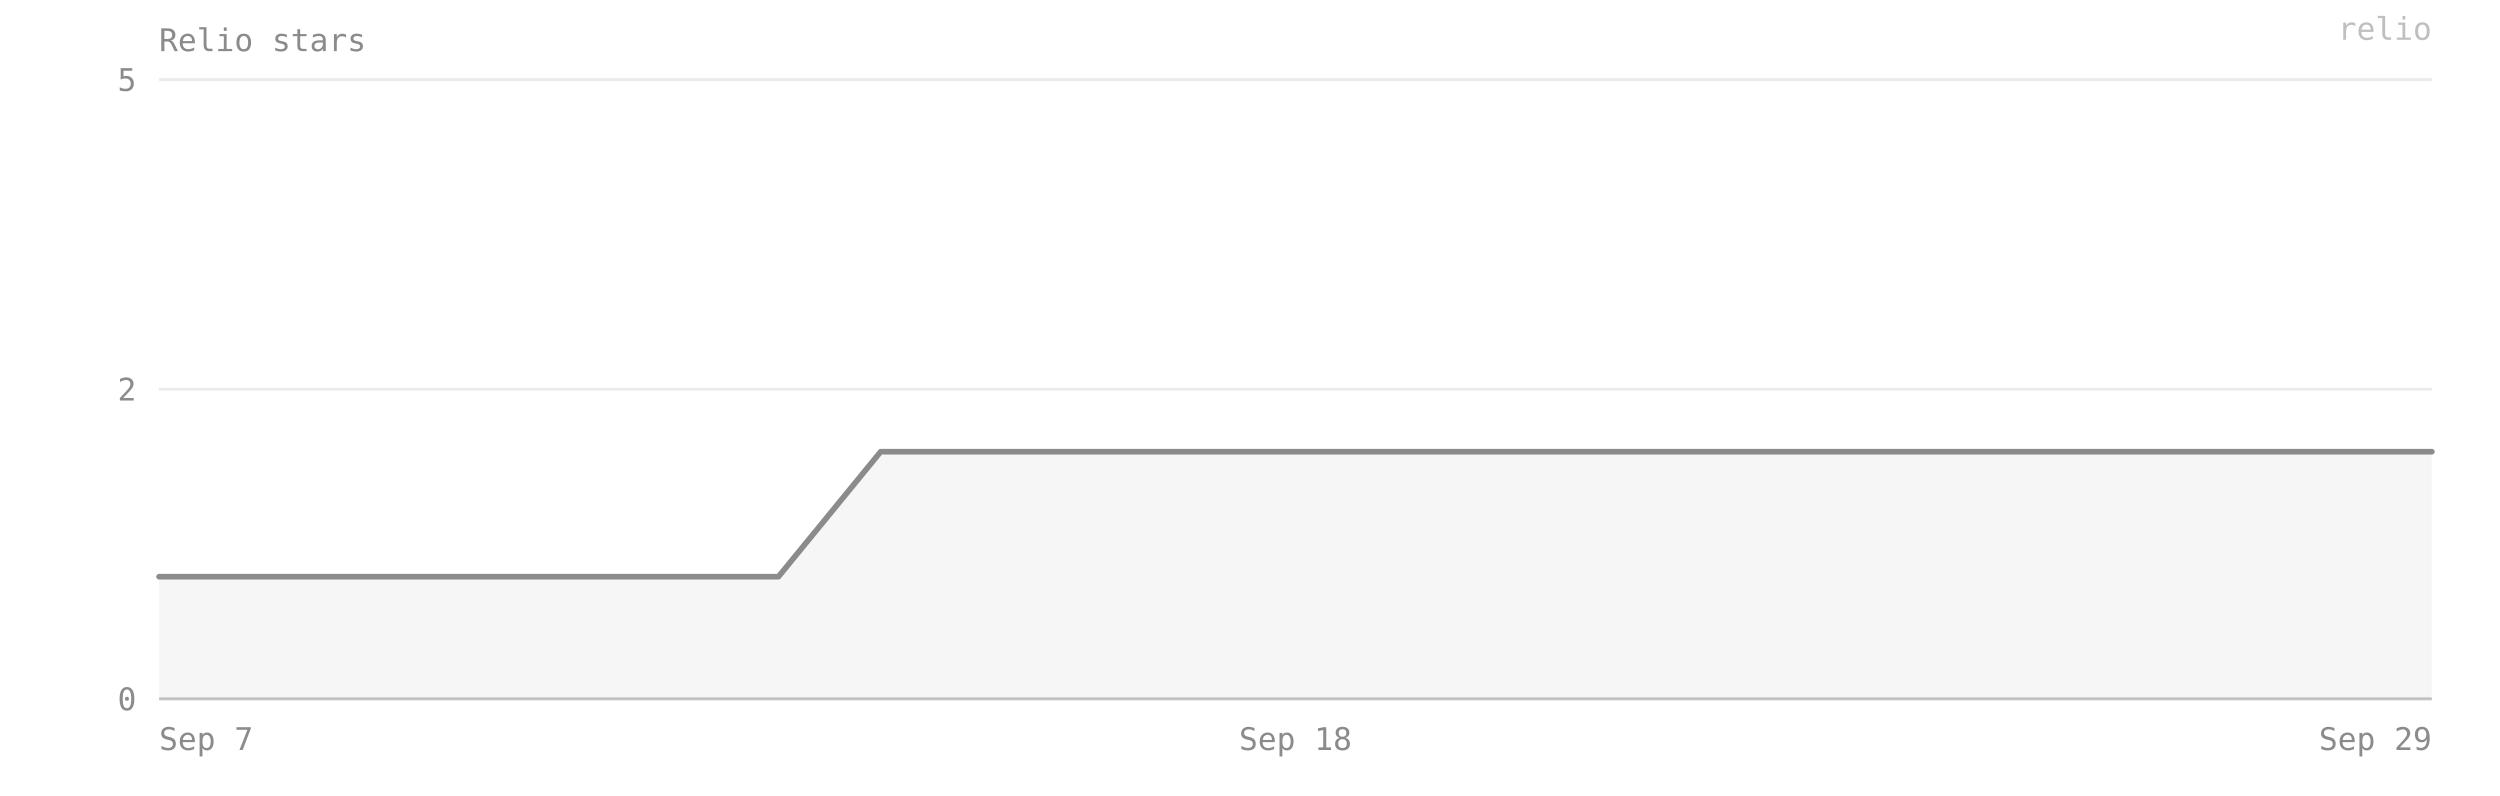
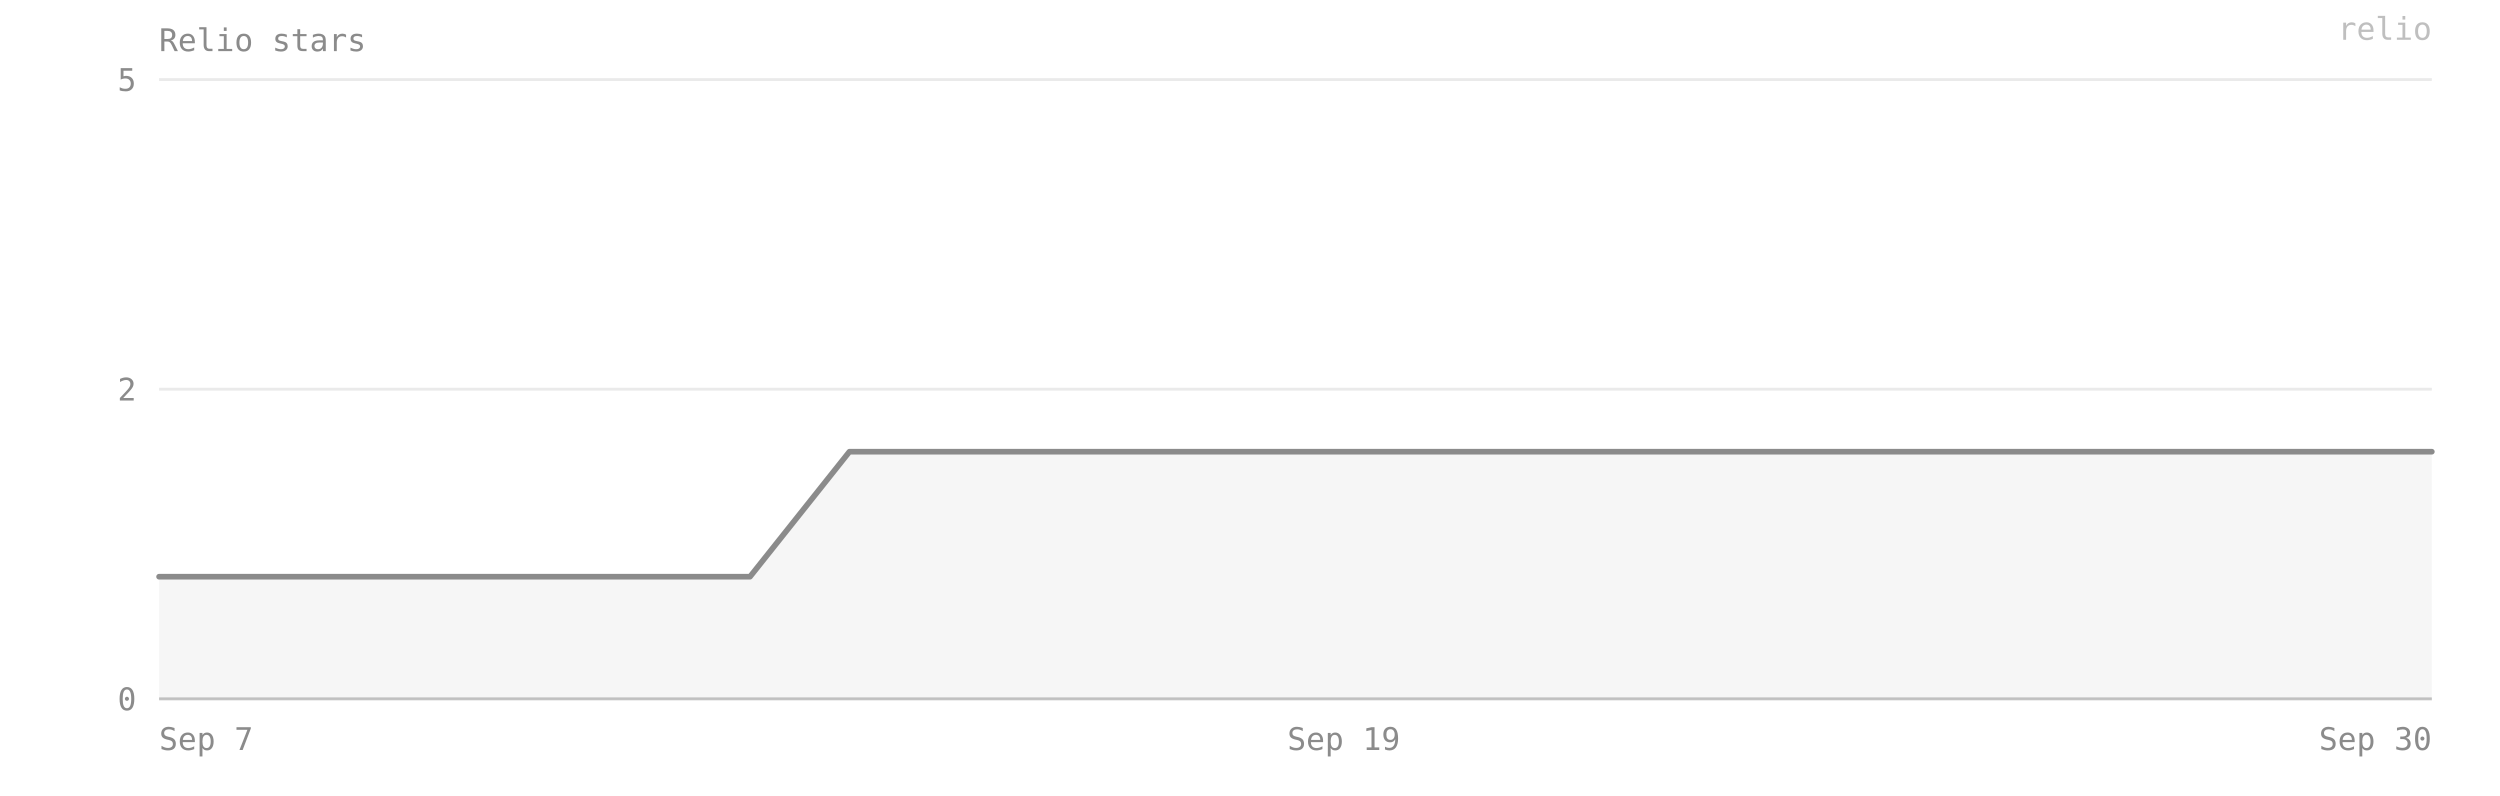
- <svg xmlns="http://www.w3.org/2000/svg" viewBox="0 0 880 280" width="100%" preserveAspectRatio="xMidYMid meet" role="img" aria-label="Relio stars — 2 on 2026-09-29">
+ <svg xmlns="http://www.w3.org/2000/svg" viewBox="0 0 880 280" width="100%" preserveAspectRatio="xMidYMid meet" role="img" aria-label="Relio stars — 2 on 2026-09-30">
  <style>text{font-family:ui-monospace, SFMono-Regular, Menlo, Consolas, monospace;font-size:11px;fill:#8b8b8b}</style>
  <text x="56" y="18" font-size="12">Relio stars</text>
  <line x1="56" y1="246" x2="856" y2="246" stroke="#8b8b8b" stroke-opacity="0.18" />
  <text x="48" y="250" text-anchor="end">0</text>
  <line x1="56" y1="137" x2="856" y2="137" stroke="#8b8b8b" stroke-opacity="0.18" />
  <text x="48" y="141" text-anchor="end">2</text>
  <line x1="56" y1="28" x2="856" y2="28" stroke="#8b8b8b" stroke-opacity="0.18" />
  <text x="48" y="32" text-anchor="end">5</text>
-   <path d="M 56,246 L 56,203 92,203 128,203 165,203 201,203 237,203 274,203 310,159 346,159 383,159 419,159 456,159 492,159 528,159 565,159 601,159 637,159 674,159 710,159 746,159 783,159 819,159 856,159 L 856,246 Z" fill="#8b8b8b" fill-opacity="0.08" />
-   <polyline points="56,203 92,203 128,203 165,203 201,203 237,203 274,203 310,159 346,159 383,159 419,159 456,159 492,159 528,159 565,159 601,159 637,159 674,159 710,159 746,159 783,159 819,159 856,159" fill="none" stroke="#8b8b8b" stroke-width="2" stroke-linejoin="round" stroke-linecap="round" />
+   <path d="M 56,246 L 56,203 90,203 125,203 160,203 195,203 229,203 264,203 299,159 334,159 369,159 403,159 438,159 473,159 508,159 542,159 577,159 612,159 647,159 682,159 716,159 751,159 786,159 821,159 856,159 L 856,246 Z" fill="#8b8b8b" fill-opacity="0.08" />
+   <polyline points="56,203 90,203 125,203 160,203 195,203 229,203 264,203 299,159 334,159 369,159 403,159 438,159 473,159 508,159 542,159 577,159 612,159 647,159 682,159 716,159 751,159 786,159 821,159 856,159" fill="none" stroke="#8b8b8b" stroke-width="2" stroke-linejoin="round" stroke-linecap="round" />
  <line x1="56" y1="246" x2="856" y2="246" stroke="#8b8b8b" stroke-opacity="0.4" />
  <text x="56" y="264" text-anchor="start">Sep 7</text>
-   <text x="456" y="264" text-anchor="middle">Sep 18</text>
-   <text x="856" y="264" text-anchor="end">Sep 29</text>
+   <text x="473" y="264" text-anchor="middle">Sep 19</text>
+   <text x="856" y="264" text-anchor="end">Sep 30</text>
  <text x="856" y="14" text-anchor="end" fill="#8b8b8b" fill-opacity="0.55" font-size="10">relio</text>
</svg>
